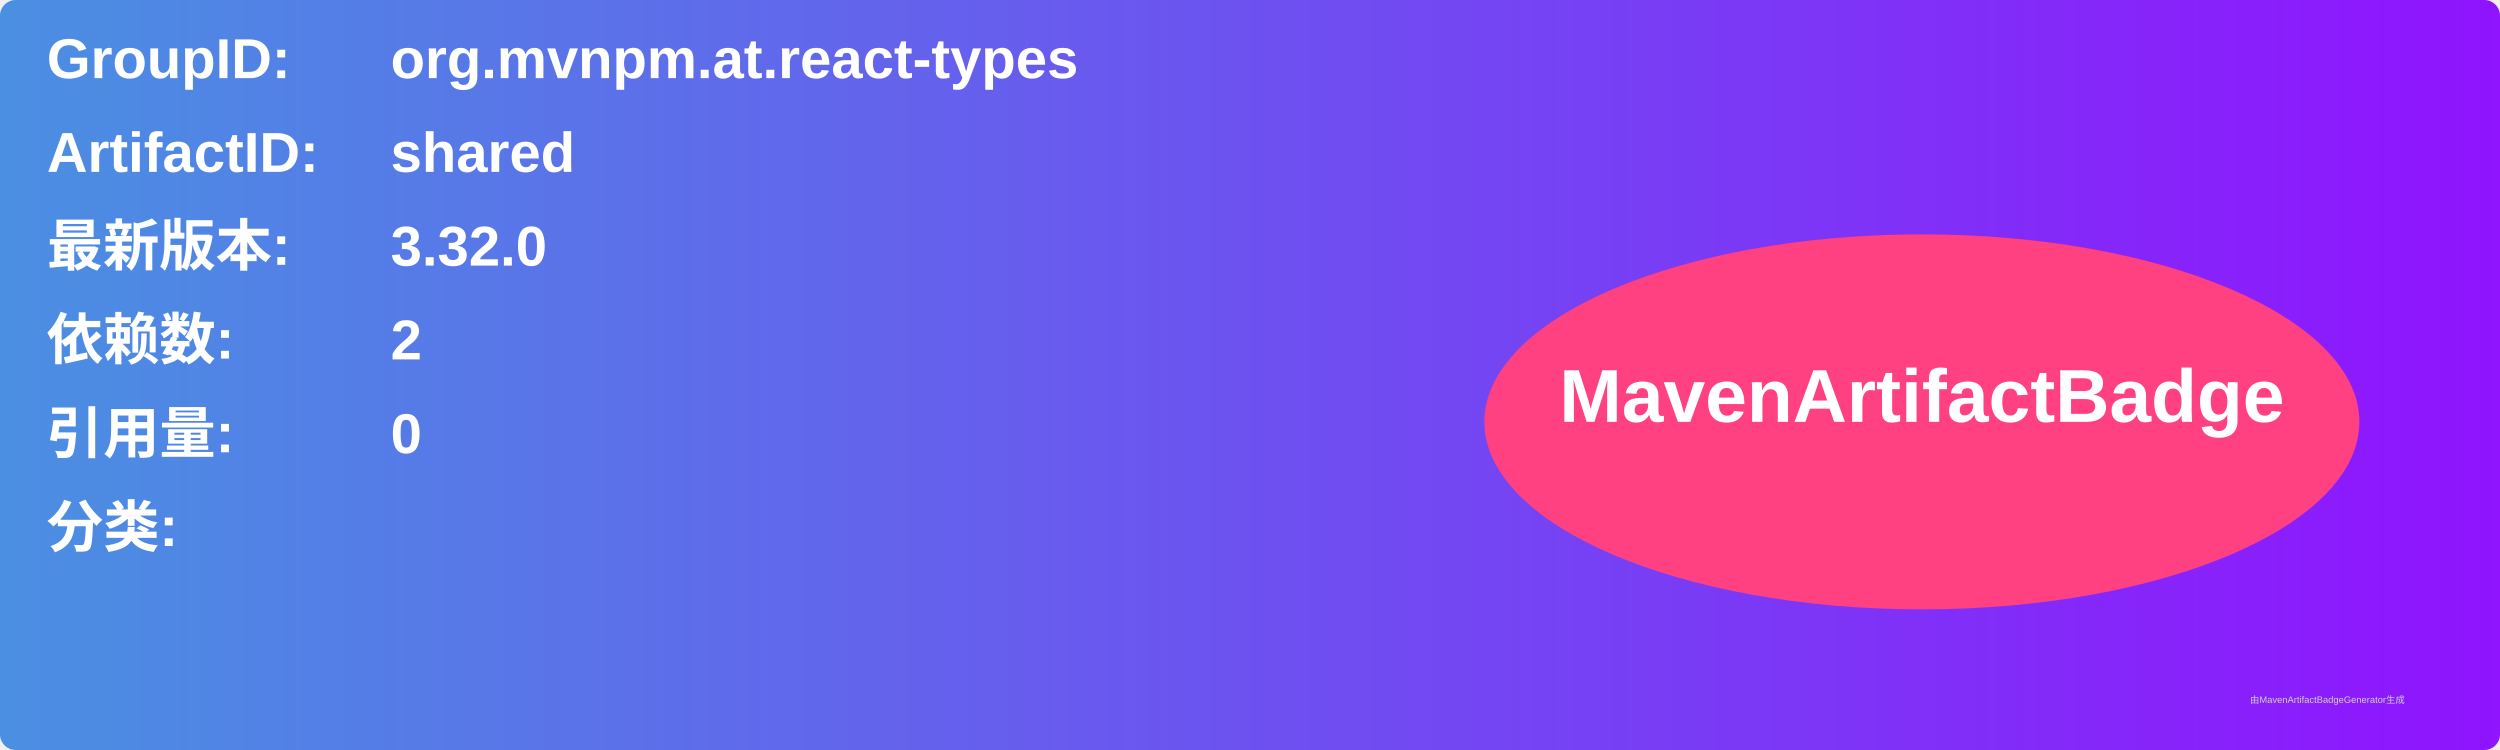
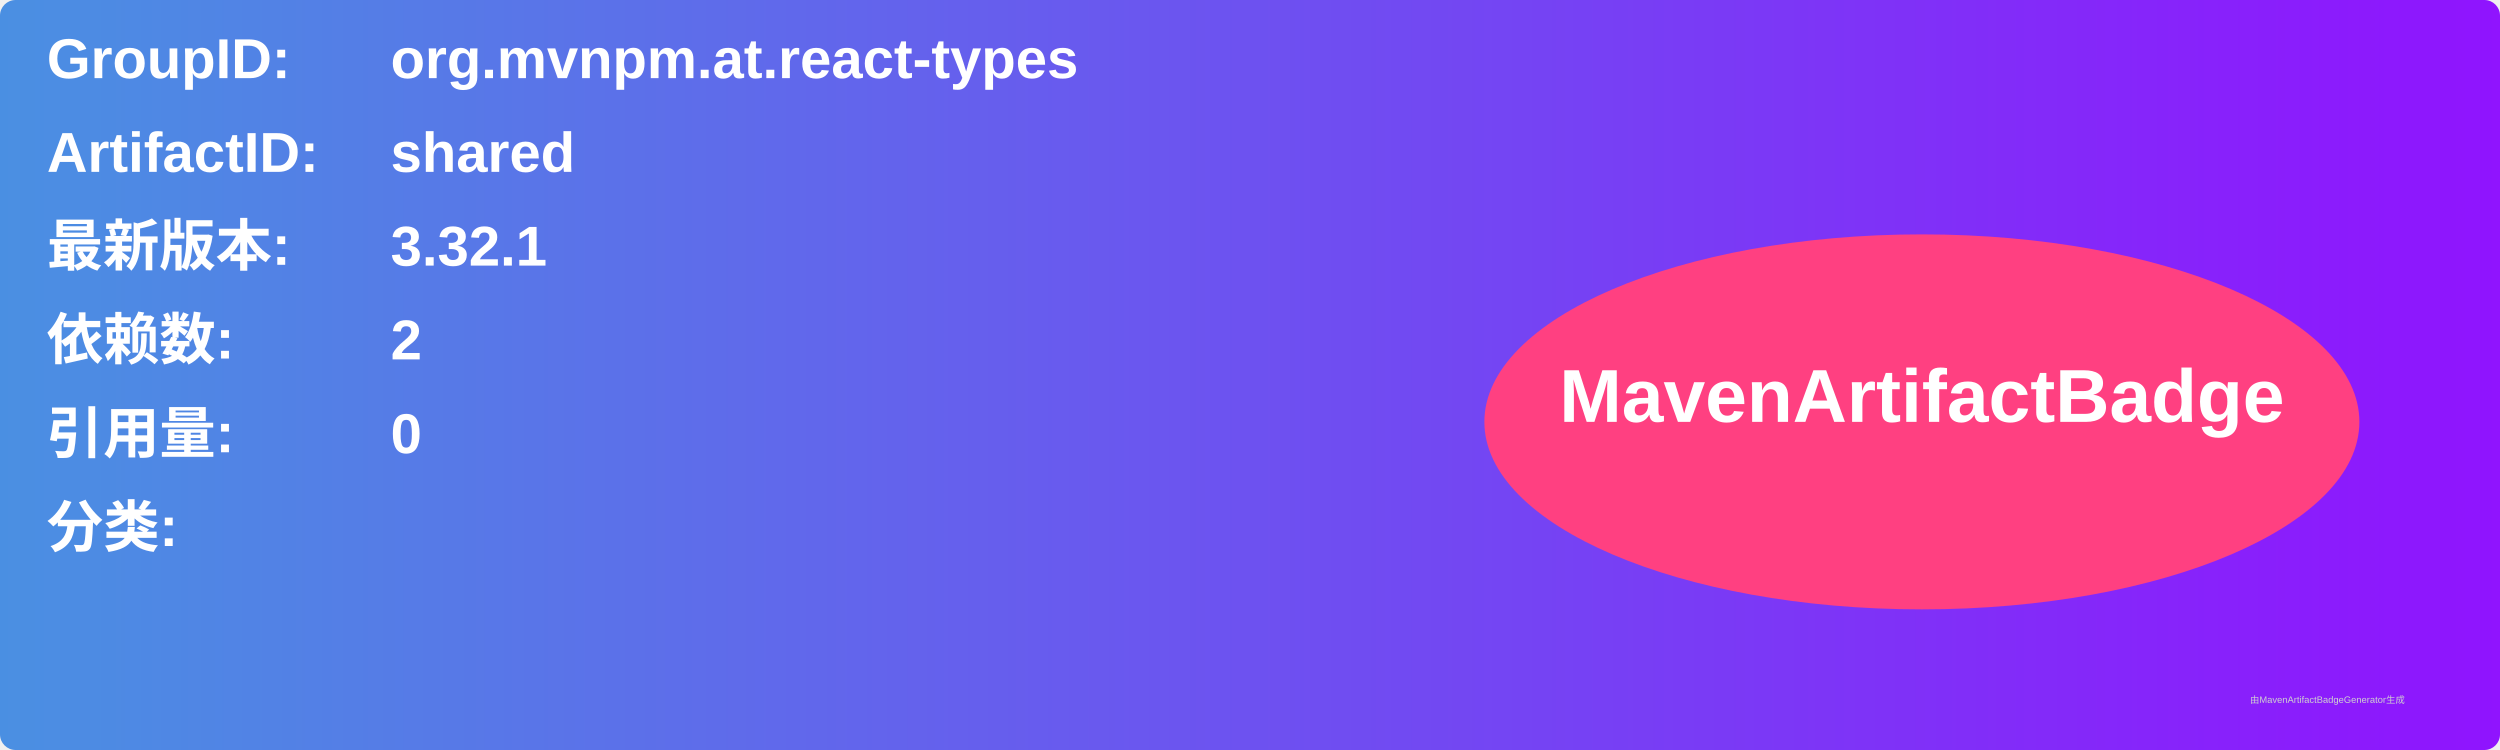
<svg xmlns="http://www.w3.org/2000/svg" width="800" height="240" viewBox="0 0 800 240">
  <linearGradient id="grad" x1="0%" y1="0%" x2="100%" y2="0%">
    <stop offset="0%" stop-color="#4a90e2" />
    <stop offset="100%" stop-color="#9013fe" />
  </linearGradient>
  <rect width="100%" height="100%" rx="5" ry="5" fill="url(#grad)" />
  <g transform="translate(15, 15)">
    <text x="0" y="10" font-family="Arial" font-size="18" fill="white" font-weight="bold" width="260">GroupID:</text>
    <text x="110" y="10" font-family="Arial" font-size="18" fill="white" font-weight="bold" width="460">org.mvnpm.at.react-types</text>
    <text x="0" y="40" font-family="Arial" font-size="18" fill="white" font-weight="bold" width="260">ArtifactID:</text>
    <text x="110" y="40" font-family="Arial" font-size="18" fill="white" font-weight="bold" width="460">shared</text>
    <text x="0" y="70" font-family="Arial" font-size="18" fill="white" font-weight="bold">最新版本:</text>
    <text x="110" y="70" font-family="Arial" font-size="18" fill="white" font-weight="bold">
-       <tspan font-weight="bold">3.32.0</tspan>
+       <tspan font-weight="bold">3.32.1</tspan>
    </text>
    <text x="0" y="100" font-family="Arial" font-size="18" fill="white" font-weight="bold">依赖数: </text>
    <text x="110" y="100" font-family="Arial" font-size="18" fill="white">
      <tspan font-weight="bold">2</tspan>
    </text>
    <text x="0" y="130" font-family="Arial" font-size="18" fill="white" font-weight="bold">引用量: </text>
    <text x="110" y="130" font-family="Arial" font-size="18" fill="white">
      <tspan font-weight="bold">0</tspan>
    </text>
    <text x="0" y="160" font-family="Arial" font-size="18" fill="white" font-weight="bold">分类:</text>
    <text x="10" y="190" font-family="Arial" font-size="10" fill="white">
      <tspan font-weight="bold" />
    </text>
    <ellipse cx="600" cy="120" rx="140" ry="60" fill="#ff4081" />
    <text x="600" y="120" text-anchor="middle" font-family="Arial" font-size="24" fill="white" font-weight="bold">MavenArtifactBadge</text>
  </g>
  <text x="720" y="225" font-family="Arial" font-size="3" fill="#d0d0d0">由MavenArtifactBadgeGenerator生成</text>
</svg>
